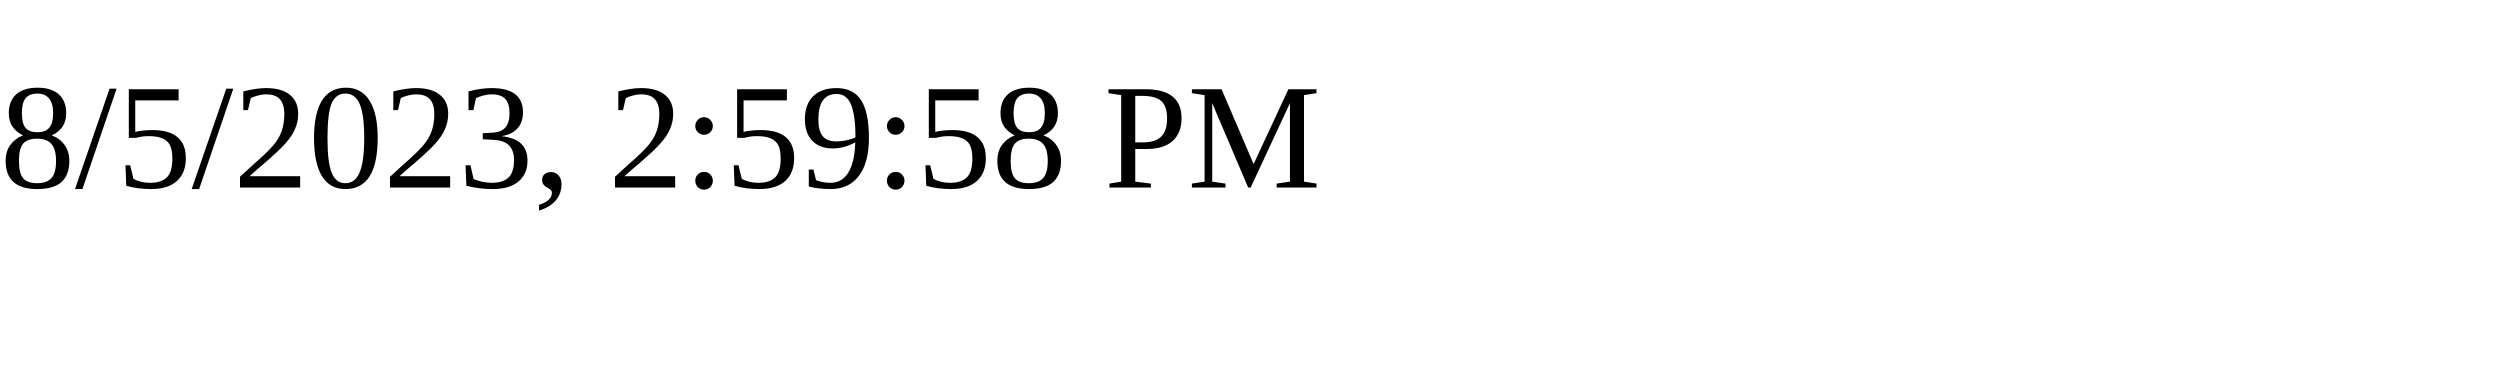
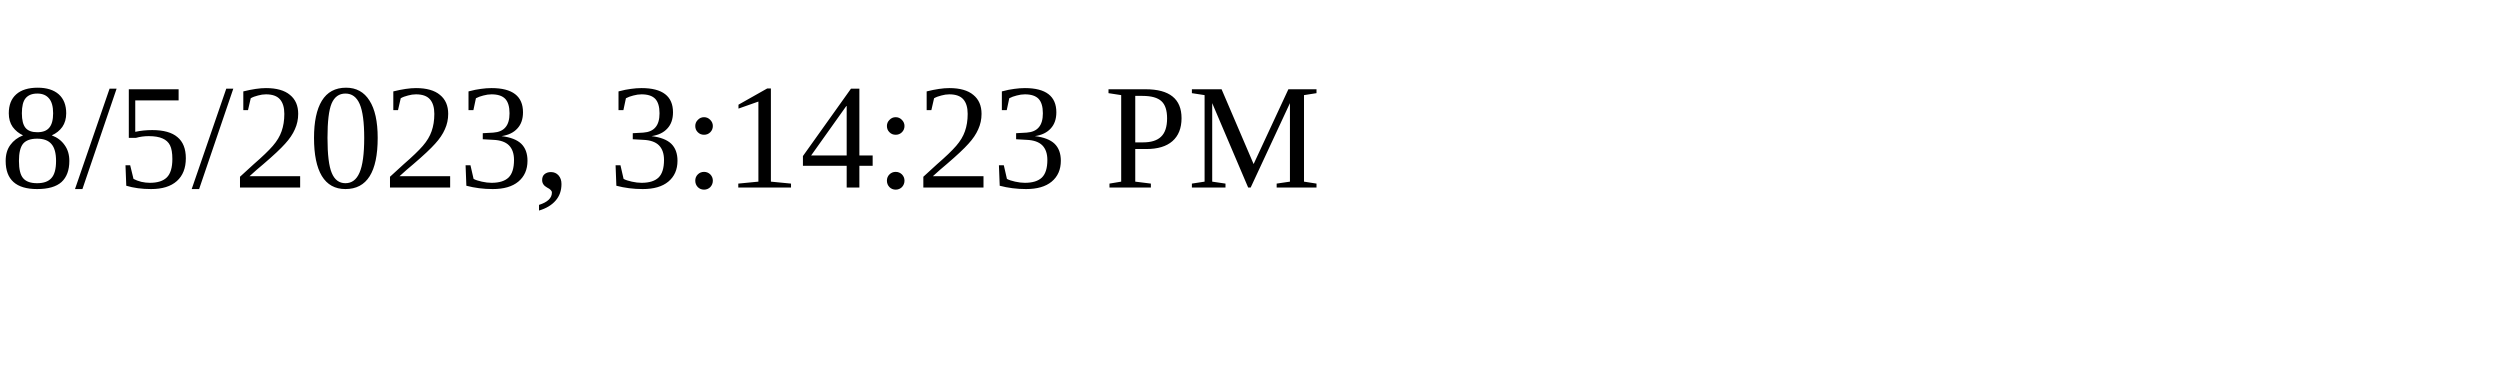
<svg xmlns="http://www.w3.org/2000/svg" height="30" width="200">
-   <text x="0" y="15">8/5/2023, 2:59:58 PM</text>
+   <text x="0" y="15">8/5/2023, 3:14:23 PM</text>
</svg>
